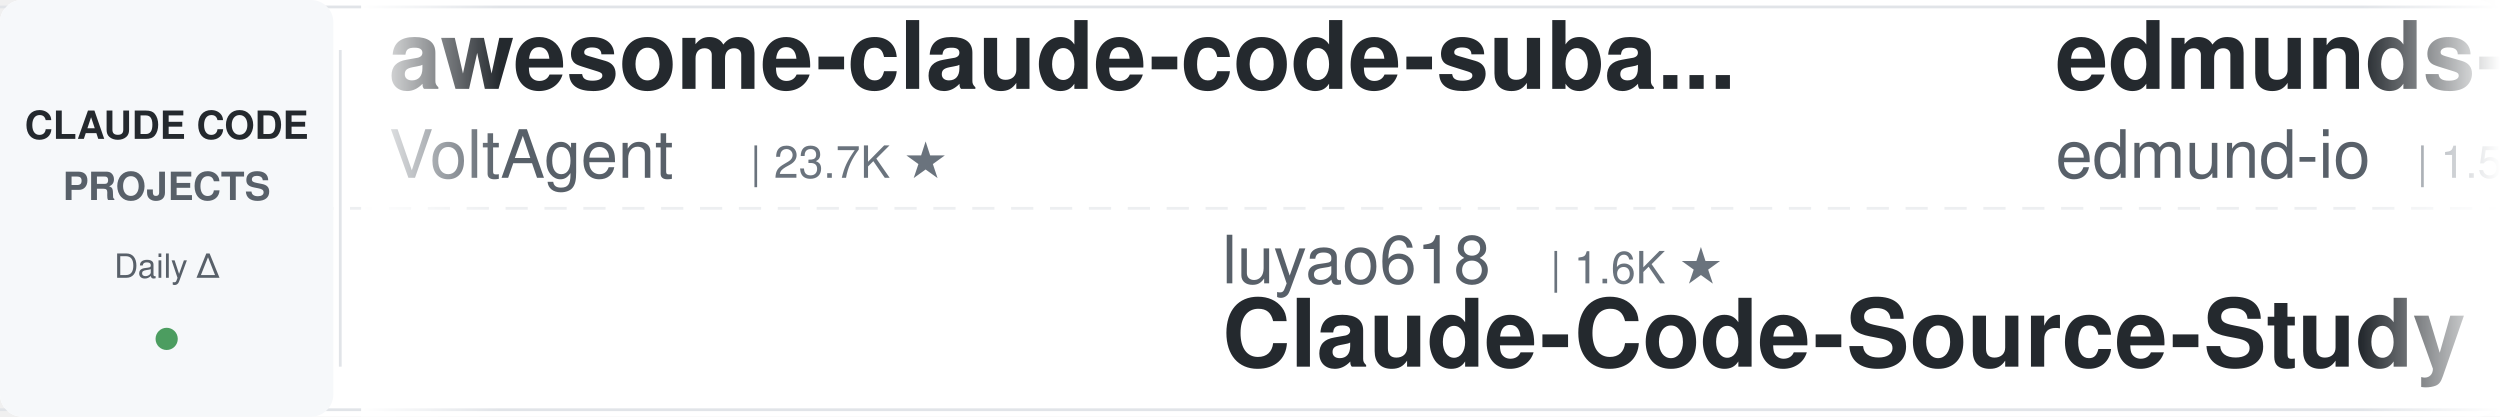
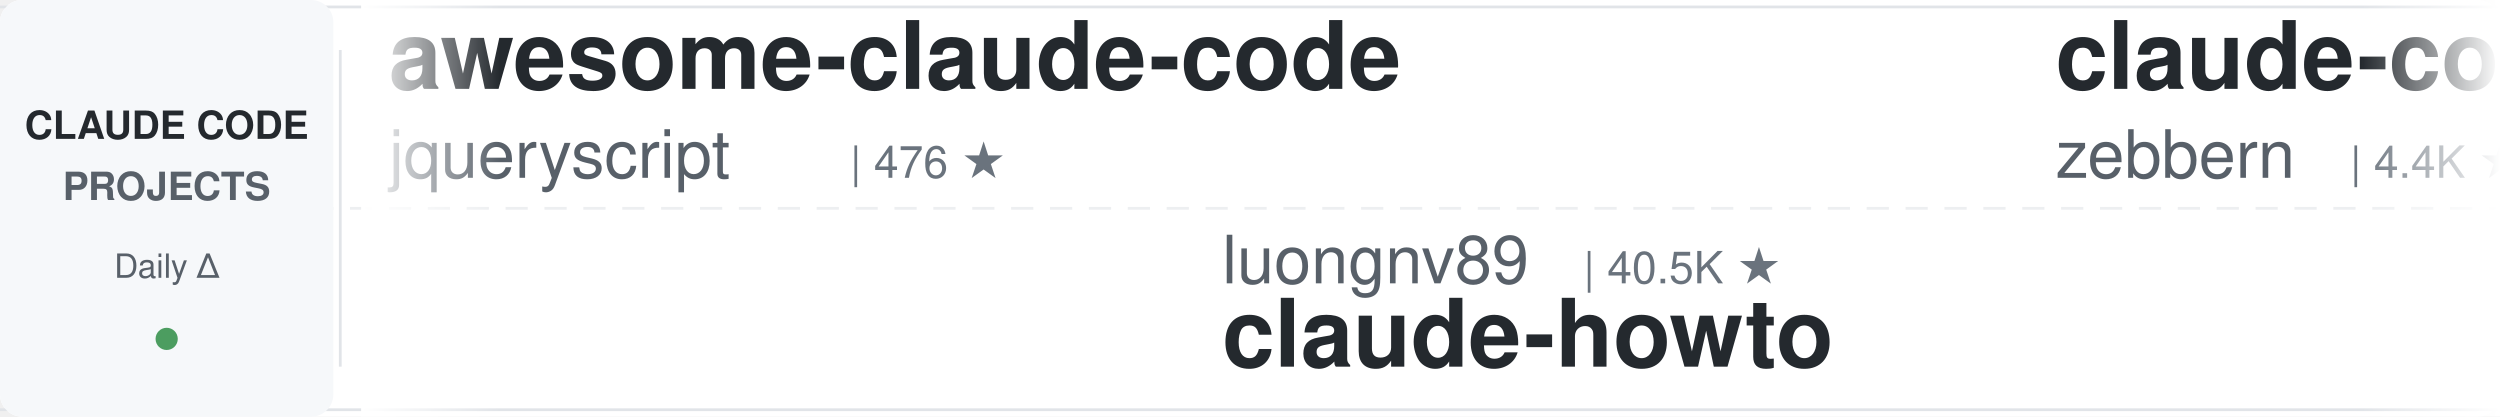
<svg xmlns="http://www.w3.org/2000/svg" width="900" height="150">
  <defs>
    <linearGradient id="leftFade" x1="0%" y1="0%" x2="100%" y2="0%">
      <stop offset="0%" style="stop-color:#ffffff;stop-opacity:1" />
      <stop offset="100%" style="stop-color:#ffffff;stop-opacity:0" />
    </linearGradient>
    <linearGradient id="rightFade" x1="0%" y1="0%" x2="100%" y2="0%">
      <stop offset="0%" style="stop-color:#ffffff;stop-opacity:0" />
      <stop offset="100%" style="stop-color:#ffffff;stop-opacity:1" />
    </linearGradient>
  </defs>
  <rect width="900" height="150" fill="#ffffff" rx="8" />
  <rect x="0" y="2" width="900" height="1" fill="#e1e4e8" />
  <rect x="0" y="147" width="900" height="1" fill="#e1e4e8" />
  <line x1="0" y1="75" x2="900" y2="75" stroke="#e1e4e8" stroke-width="1" stroke-dasharray="8 6" opacity="0.6" />
  <rect x="0" y="0" width="120" height="150" fill="#f6f8fa" rx="8" />
  <text x="60" y="50" font-family="-apple-system, BlinkMacSystemFont, 'Segoe UI', Helvetica, Arial, sans-serif" font-size="14" font-weight="600" fill="#24292e" text-anchor="middle">CLAUDE CODE</text>
  <text x="60" y="72" font-family="-apple-system, BlinkMacSystemFont, 'Segoe UI', Helvetica, Arial, sans-serif" font-size="14" font-weight="600" fill="#586069" text-anchor="middle">PROJECTS</text>
  <text x="60" y="100" font-family="-apple-system, BlinkMacSystemFont, 'Segoe UI', Helvetica, Arial, sans-serif" font-size="12" font-weight="500" fill="#586069" text-anchor="middle">Daily Δ</text>
  <circle cx="60" cy="122" r="4" fill="#22863a" opacity="0.8" />
  <rect x="122" y="18" width="1" height="114" fill="#e1e4e8" />
  <clipPath id="tickerClip">
    <rect x="130" y="0" width="770" height="150" />
  </clipPath>
  <g clip-path="url(#tickerClip)">
    <g id="tickerItems">
      <animateTransform attributeName="transform" attributeType="XML" type="translate" from="0 0" to="-3000 0" dur="54s" repeatCount="indefinite" />
      <g transform="translate(0, 0)">
-         <text x="140" y="32" font-family="-apple-system, BlinkMacSystemFont, 'Segoe UI', Helvetica, Arial, sans-serif" font-size="34" font-weight="600" fill="#24292e">awesome-claude-code-suba...</text>
-         <text x="140" y="64" font-family="-apple-system, BlinkMacSystemFont, 'Segoe UI', Helvetica, Arial, sans-serif" font-size="24" font-weight="400" fill="#586069">VoltAgent</text>
-         <text x="270" y="64" font-family="-apple-system, BlinkMacSystemFont, 'Segoe UI', Helvetica, Arial, sans-serif" font-size="16" font-weight="500" fill="#6a737d">| 23.7K ★</text>
+         <text x="140" y="32" font-family="-apple-system, BlinkMacSystemFont, 'Segoe UI', Helvetica, Arial, sans-serif" font-size="34" font-weight="600" fill="#24292e">awesome-claude-code</text>
+         <text x="140" y="64" font-family="-apple-system, BlinkMacSystemFont, 'Segoe UI', Helvetica, Arial, sans-serif" font-size="24" font-weight="400" fill="#586069">jqueryscript</text>
+         <text x="306" y="64" font-family="-apple-system, BlinkMacSystemFont, 'Segoe UI', Helvetica, Arial, sans-serif" font-size="16" font-weight="500" fill="#6a737d">| 476 ★</text>
      </g>
      <g transform="translate(300, 0)">
-         <text x="140" y="102" font-family="-apple-system, BlinkMacSystemFont, 'Segoe UI', Helvetica, Arial, sans-serif" font-size="24" font-weight="400" fill="#586069">luyao618</text>
-         <text x="258" y="102" font-family="-apple-system, BlinkMacSystemFont, 'Segoe UI', Helvetica, Arial, sans-serif" font-size="16" font-weight="500" fill="#6a737d">| 1.6K ★</text>
-         <text x="140" y="132" font-family="-apple-system, BlinkMacSystemFont, 'Segoe UI', Helvetica, Arial, sans-serif" font-size="34" font-weight="600" fill="#24292e">Claude-Code-Source-Study</text>
-       </g>
-       <g transform="translate(600, 0)">
-         <text x="140" y="32" font-family="-apple-system, BlinkMacSystemFont, 'Segoe UI', Helvetica, Arial, sans-serif" font-size="34" font-weight="600" fill="#24292e">edmunds-claude-code</text>
-         <text x="140" y="64" font-family="-apple-system, BlinkMacSystemFont, 'Segoe UI', Helvetica, Arial, sans-serif" font-size="24" font-weight="400" fill="#586069">edmund-io</text>
-         <text x="270" y="64" font-family="-apple-system, BlinkMacSystemFont, 'Segoe UI', Helvetica, Arial, sans-serif" font-size="16" font-weight="500" fill="#6a737d">| 1.5K ★</text>
-       </g>
-       <g transform="translate(900, 0)">
-         <text x="140" y="102" font-family="-apple-system, BlinkMacSystemFont, 'Segoe UI', Helvetica, Arial, sans-serif" font-size="24" font-weight="400" fill="#586069">AprilNEA</text>
-         <text x="258" y="102" font-family="-apple-system, BlinkMacSystemFont, 'Segoe UI', Helvetica, Arial, sans-serif" font-size="16" font-weight="500" fill="#6a737d">| 392 ★</text>
-         <text x="140" y="132" font-family="-apple-system, BlinkMacSystemFont, 'Segoe UI', Helvetica, Arial, sans-serif" font-size="34" font-weight="600" fill="#24292e">claude-code-source</text>
-       </g>
-       <g transform="translate(1200, 0)">
-         <text x="140" y="32" font-family="-apple-system, BlinkMacSystemFont, 'Segoe UI', Helvetica, Arial, sans-serif" font-size="34" font-weight="600" fill="#24292e">claude_code_src</text>
-         <text x="140" y="64" font-family="-apple-system, BlinkMacSystemFont, 'Segoe UI', Helvetica, Arial, sans-serif" font-size="24" font-weight="400" fill="#586069">ponponon</text>
-         <text x="258" y="64" font-family="-apple-system, BlinkMacSystemFont, 'Segoe UI', Helvetica, Arial, sans-serif" font-size="16" font-weight="500" fill="#6a737d">| 2.3K ★</text>
-       </g>
-       <g transform="translate(1500, 0)">
        <text x="140" y="102" font-family="-apple-system, BlinkMacSystemFont, 'Segoe UI', Helvetica, Arial, sans-serif" font-size="24" font-weight="400" fill="#586069">luongnv89</text>
        <text x="270" y="102" font-family="-apple-system, BlinkMacSystemFont, 'Segoe UI', Helvetica, Arial, sans-serif" font-size="16" font-weight="500" fill="#6a737d">| 40.5K ★</text>
        <text x="140" y="132" font-family="-apple-system, BlinkMacSystemFont, 'Segoe UI', Helvetica, Arial, sans-serif" font-size="34" font-weight="600" fill="#24292e">claude-howto</text>
      </g>
+       <g transform="translate(600, 0)">
+         <text x="140" y="32" font-family="-apple-system, BlinkMacSystemFont, 'Segoe UI', Helvetica, Arial, sans-serif" font-size="34" font-weight="600" fill="#24292e">claude-code-guide</text>
+         <text x="140" y="64" font-family="-apple-system, BlinkMacSystemFont, 'Segoe UI', Helvetica, Arial, sans-serif" font-size="24" font-weight="400" fill="#586069">zebbern</text>
+         <text x="246" y="64" font-family="-apple-system, BlinkMacSystemFont, 'Segoe UI', Helvetica, Arial, sans-serif" font-size="16" font-weight="500" fill="#6a737d">| 4.4K ★</text>
+       </g>
+       <g transform="translate(900, 0)">
+         <text x="140" y="102" font-family="-apple-system, BlinkMacSystemFont, 'Segoe UI', Helvetica, Arial, sans-serif" font-size="24" font-weight="400" fill="#586069">Piebald-AI</text>
+         <text x="282" y="102" font-family="-apple-system, BlinkMacSystemFont, 'Segoe UI', Helvetica, Arial, sans-serif" font-size="16" font-weight="500" fill="#6a737d">| 12.0K ★</text>
+         <text x="140" y="132" font-family="-apple-system, BlinkMacSystemFont, 'Segoe UI', Helvetica, Arial, sans-serif" font-size="34" font-weight="600" fill="#24292e">claude-code-system-promp...</text>
+       </g>
+       <g transform="translate(1200, 0)">
+         <text x="140" y="32" font-family="-apple-system, BlinkMacSystemFont, 'Segoe UI', Helvetica, Arial, sans-serif" font-size="34" font-weight="600" fill="#24292e">claude-code-infrastructu...</text>
+         <text x="140" y="64" font-family="-apple-system, BlinkMacSystemFont, 'Segoe UI', Helvetica, Arial, sans-serif" font-size="24" font-weight="400" fill="#586069">diet103</text>
+         <text x="246" y="64" font-family="-apple-system, BlinkMacSystemFont, 'Segoe UI', Helvetica, Arial, sans-serif" font-size="16" font-weight="500" fill="#6a737d">| 10.0K ★</text>
+       </g>
+       <g transform="translate(1500, 0)">
+         <text x="140" y="102" font-family="-apple-system, BlinkMacSystemFont, 'Segoe UI', Helvetica, Arial, sans-serif" font-size="24" font-weight="400" fill="#586069">oboard</text>
+         <text x="234" y="102" font-family="-apple-system, BlinkMacSystemFont, 'Segoe UI', Helvetica, Arial, sans-serif" font-size="16" font-weight="500" fill="#6a737d">| 3.3K ★</text>
+         <text x="140" y="132" font-family="-apple-system, BlinkMacSystemFont, 'Segoe UI', Helvetica, Arial, sans-serif" font-size="34" font-weight="600" fill="#24292e">claude-code-rev</text>
+       </g>
      <g transform="translate(1800, 0)">
-         <text x="140" y="32" font-family="-apple-system, BlinkMacSystemFont, 'Segoe UI', Helvetica, Arial, sans-serif" font-size="34" font-weight="600" fill="#24292e">claude-code-video-toolki...</text>
-         <text x="140" y="64" font-family="-apple-system, BlinkMacSystemFont, 'Segoe UI', Helvetica, Arial, sans-serif" font-size="24" font-weight="400" fill="#586069">digitalsamba</text>
-         <text x="306" y="64" font-family="-apple-system, BlinkMacSystemFont, 'Segoe UI', Helvetica, Arial, sans-serif" font-size="16" font-weight="500" fill="#6a737d">| 1.8K ★</text>
+         <text x="140" y="32" font-family="-apple-system, BlinkMacSystemFont, 'Segoe UI', Helvetica, Arial, sans-serif" font-size="34" font-weight="600" fill="#24292e">claude-code-tips</text>
+         <text x="140" y="64" font-family="-apple-system, BlinkMacSystemFont, 'Segoe UI', Helvetica, Arial, sans-serif" font-size="24" font-weight="400" fill="#586069">ykdojo</text>
+         <text x="234" y="64" font-family="-apple-system, BlinkMacSystemFont, 'Segoe UI', Helvetica, Arial, sans-serif" font-size="16" font-weight="500" fill="#6a737d">| 9.4K ★</text>
      </g>
      <g transform="translate(2100, 0)">
-         <text x="140" y="102" font-family="-apple-system, BlinkMacSystemFont, 'Segoe UI', Helvetica, Arial, sans-serif" font-size="24" font-weight="400" fill="#586069">shareAI-lab</text>
-         <text x="294" y="102" font-family="-apple-system, BlinkMacSystemFont, 'Segoe UI', Helvetica, Arial, sans-serif" font-size="16" font-weight="500" fill="#6a737d">| 72.2K ★</text>
-         <text x="140" y="132" font-family="-apple-system, BlinkMacSystemFont, 'Segoe UI', Helvetica, Arial, sans-serif" font-size="34" font-weight="600" fill="#24292e">learn-claude-code</text>
+         <text x="140" y="102" font-family="-apple-system, BlinkMacSystemFont, 'Segoe UI', Helvetica, Arial, sans-serif" font-size="24" font-weight="400" fill="#586069">musistudio</text>
+         <text x="282" y="102" font-family="-apple-system, BlinkMacSystemFont, 'Segoe UI', Helvetica, Arial, sans-serif" font-size="16" font-weight="500" fill="#6a737d">| 36.2K ★</text>
+         <text x="140" y="132" font-family="-apple-system, BlinkMacSystemFont, 'Segoe UI', Helvetica, Arial, sans-serif" font-size="34" font-weight="600" fill="#24292e">claude-code-router</text>
      </g>
      <g transform="translate(2400, 0)">
-         <text x="140" y="32" font-family="-apple-system, BlinkMacSystemFont, 'Segoe UI', Helvetica, Arial, sans-serif" font-size="34" font-weight="600" fill="#24292e">sc-claude-code-files</text>
-         <text x="140" y="64" font-family="-apple-system, BlinkMacSystemFont, 'Segoe UI', Helvetica, Arial, sans-serif" font-size="24" font-weight="400" fill="#586069">https-deeplearning-ai</text>
-         <text x="414" y="64" font-family="-apple-system, BlinkMacSystemFont, 'Segoe UI', Helvetica, Arial, sans-serif" font-size="16" font-weight="500" fill="#6a737d">| 536 ★</text>
+         <text x="140" y="32" font-family="-apple-system, BlinkMacSystemFont, 'Segoe UI', Helvetica, Arial, sans-serif" font-size="34" font-weight="600" fill="#24292e">claude-code-base-action</text>
+         <text x="140" y="64" font-family="-apple-system, BlinkMacSystemFont, 'Segoe UI', Helvetica, Arial, sans-serif" font-size="24" font-weight="400" fill="#586069">anthropics</text>
+         <text x="282" y="64" font-family="-apple-system, BlinkMacSystemFont, 'Segoe UI', Helvetica, Arial, sans-serif" font-size="16" font-weight="500" fill="#6a737d">| 924 ★</text>
      </g>
      <g transform="translate(2700, 0)">
-         <text x="140" y="102" font-family="-apple-system, BlinkMacSystemFont, 'Segoe UI', Helvetica, Arial, sans-serif" font-size="24" font-weight="400" fill="#586069">xu-xiang</text>
-         <text x="258" y="102" font-family="-apple-system, BlinkMacSystemFont, 'Segoe UI', Helvetica, Arial, sans-serif" font-size="16" font-weight="500" fill="#6a737d">| 1.7K ★</text>
-         <text x="140" y="132" font-family="-apple-system, BlinkMacSystemFont, 'Segoe UI', Helvetica, Arial, sans-serif" font-size="34" font-weight="600" fill="#24292e">everything-claude-code-z...</text>
+         <text x="140" y="102" font-family="-apple-system, BlinkMacSystemFont, 'Segoe UI', Helvetica, Arial, sans-serif" font-size="24" font-weight="400" fill="#586069">https-deeplearning-ai</text>
+         <text x="414" y="102" font-family="-apple-system, BlinkMacSystemFont, 'Segoe UI', Helvetica, Arial, sans-serif" font-size="16" font-weight="500" fill="#6a737d">| 536 ★</text>
+         <text x="140" y="132" font-family="-apple-system, BlinkMacSystemFont, 'Segoe UI', Helvetica, Arial, sans-serif" font-size="34" font-weight="600" fill="#24292e">sc-claude-code-files</text>
      </g>
      <g transform="translate(3000, 0)">
-         <text x="140" y="32" font-family="-apple-system, BlinkMacSystemFont, 'Segoe UI', Helvetica, Arial, sans-serif" font-size="34" font-weight="600" fill="#24292e">awesome-claude-code-suba...</text>
-         <text x="140" y="64" font-family="-apple-system, BlinkMacSystemFont, 'Segoe UI', Helvetica, Arial, sans-serif" font-size="24" font-weight="400" fill="#586069">VoltAgent</text>
-         <text x="270" y="64" font-family="-apple-system, BlinkMacSystemFont, 'Segoe UI', Helvetica, Arial, sans-serif" font-size="16" font-weight="500" fill="#6a737d">| 23.7K ★</text>
+         <text x="140" y="32" font-family="-apple-system, BlinkMacSystemFont, 'Segoe UI', Helvetica, Arial, sans-serif" font-size="34" font-weight="600" fill="#24292e">awesome-claude-code</text>
+         <text x="140" y="64" font-family="-apple-system, BlinkMacSystemFont, 'Segoe UI', Helvetica, Arial, sans-serif" font-size="24" font-weight="400" fill="#586069">jqueryscript</text>
+         <text x="306" y="64" font-family="-apple-system, BlinkMacSystemFont, 'Segoe UI', Helvetica, Arial, sans-serif" font-size="16" font-weight="500" fill="#6a737d">| 476 ★</text>
      </g>
      <g transform="translate(3300, 0)">
-         <text x="140" y="102" font-family="-apple-system, BlinkMacSystemFont, 'Segoe UI', Helvetica, Arial, sans-serif" font-size="24" font-weight="400" fill="#586069">luyao618</text>
-         <text x="258" y="102" font-family="-apple-system, BlinkMacSystemFont, 'Segoe UI', Helvetica, Arial, sans-serif" font-size="16" font-weight="500" fill="#6a737d">| 1.6K ★</text>
-         <text x="140" y="132" font-family="-apple-system, BlinkMacSystemFont, 'Segoe UI', Helvetica, Arial, sans-serif" font-size="34" font-weight="600" fill="#24292e">Claude-Code-Source-Study</text>
+         <text x="140" y="102" font-family="-apple-system, BlinkMacSystemFont, 'Segoe UI', Helvetica, Arial, sans-serif" font-size="24" font-weight="400" fill="#586069">luongnv89</text>
+         <text x="270" y="102" font-family="-apple-system, BlinkMacSystemFont, 'Segoe UI', Helvetica, Arial, sans-serif" font-size="16" font-weight="500" fill="#6a737d">| 40.5K ★</text>
+         <text x="140" y="132" font-family="-apple-system, BlinkMacSystemFont, 'Segoe UI', Helvetica, Arial, sans-serif" font-size="34" font-weight="600" fill="#24292e">claude-howto</text>
      </g>
      <g transform="translate(3600, 0)">
-         <text x="140" y="32" font-family="-apple-system, BlinkMacSystemFont, 'Segoe UI', Helvetica, Arial, sans-serif" font-size="34" font-weight="600" fill="#24292e">edmunds-claude-code</text>
-         <text x="140" y="64" font-family="-apple-system, BlinkMacSystemFont, 'Segoe UI', Helvetica, Arial, sans-serif" font-size="24" font-weight="400" fill="#586069">edmund-io</text>
-         <text x="270" y="64" font-family="-apple-system, BlinkMacSystemFont, 'Segoe UI', Helvetica, Arial, sans-serif" font-size="16" font-weight="500" fill="#6a737d">| 1.5K ★</text>
+         <text x="140" y="32" font-family="-apple-system, BlinkMacSystemFont, 'Segoe UI', Helvetica, Arial, sans-serif" font-size="34" font-weight="600" fill="#24292e">claude-code-guide</text>
+         <text x="140" y="64" font-family="-apple-system, BlinkMacSystemFont, 'Segoe UI', Helvetica, Arial, sans-serif" font-size="24" font-weight="400" fill="#586069">zebbern</text>
+         <text x="246" y="64" font-family="-apple-system, BlinkMacSystemFont, 'Segoe UI', Helvetica, Arial, sans-serif" font-size="16" font-weight="500" fill="#6a737d">| 4.4K ★</text>
      </g>
      <g transform="translate(3900, 0)">
-         <text x="140" y="102" font-family="-apple-system, BlinkMacSystemFont, 'Segoe UI', Helvetica, Arial, sans-serif" font-size="24" font-weight="400" fill="#586069">AprilNEA</text>
-         <text x="258" y="102" font-family="-apple-system, BlinkMacSystemFont, 'Segoe UI', Helvetica, Arial, sans-serif" font-size="16" font-weight="500" fill="#6a737d">| 392 ★</text>
-         <text x="140" y="132" font-family="-apple-system, BlinkMacSystemFont, 'Segoe UI', Helvetica, Arial, sans-serif" font-size="34" font-weight="600" fill="#24292e">claude-code-source</text>
+         <text x="140" y="102" font-family="-apple-system, BlinkMacSystemFont, 'Segoe UI', Helvetica, Arial, sans-serif" font-size="24" font-weight="400" fill="#586069">Piebald-AI</text>
+         <text x="282" y="102" font-family="-apple-system, BlinkMacSystemFont, 'Segoe UI', Helvetica, Arial, sans-serif" font-size="16" font-weight="500" fill="#6a737d">| 12.0K ★</text>
+         <text x="140" y="132" font-family="-apple-system, BlinkMacSystemFont, 'Segoe UI', Helvetica, Arial, sans-serif" font-size="34" font-weight="600" fill="#24292e">claude-code-system-promp...</text>
      </g>
    </g>
  </g>
  <rect x="130" y="0" width="50" height="150" fill="url(#leftFade)" />
  <rect x="850" y="0" width="50" height="150" fill="url(#rightFade)" />
</svg>
